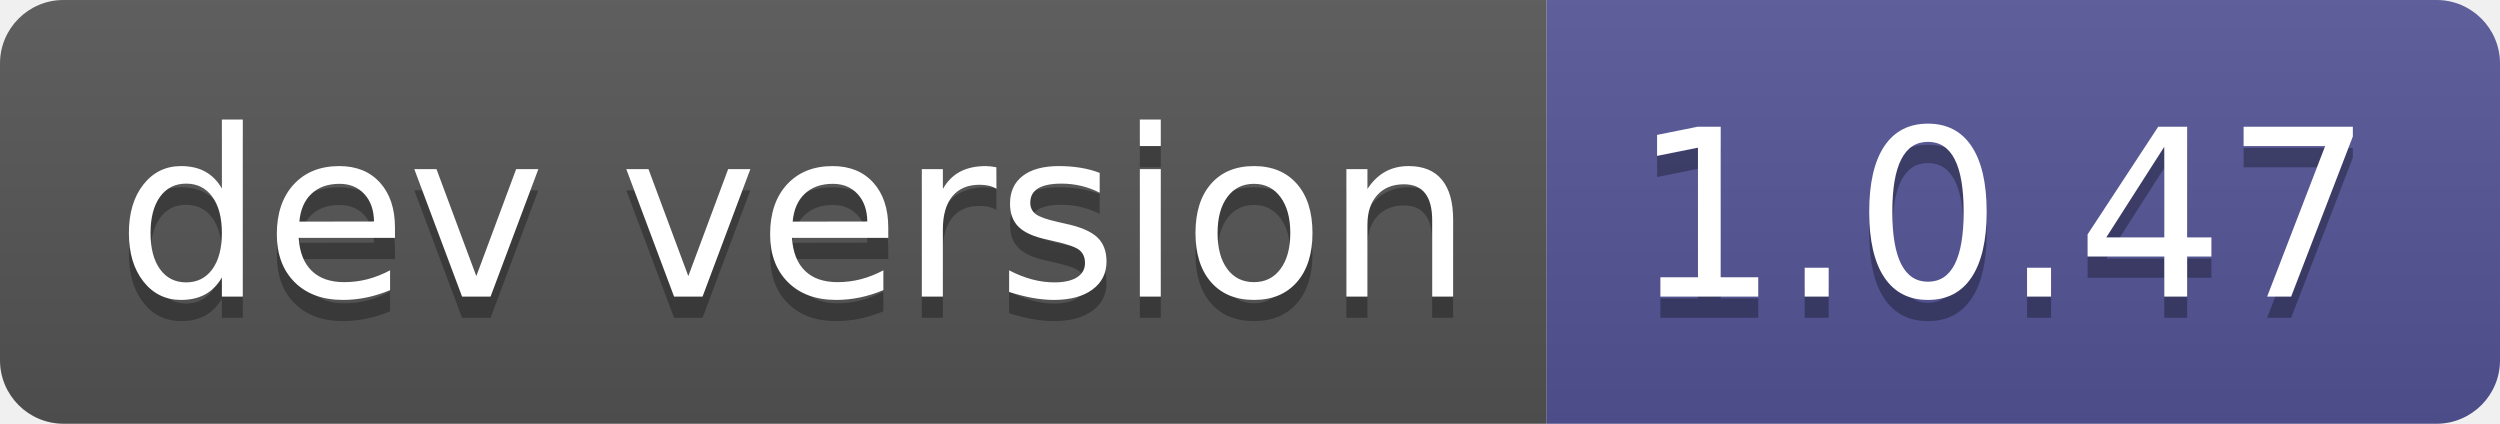
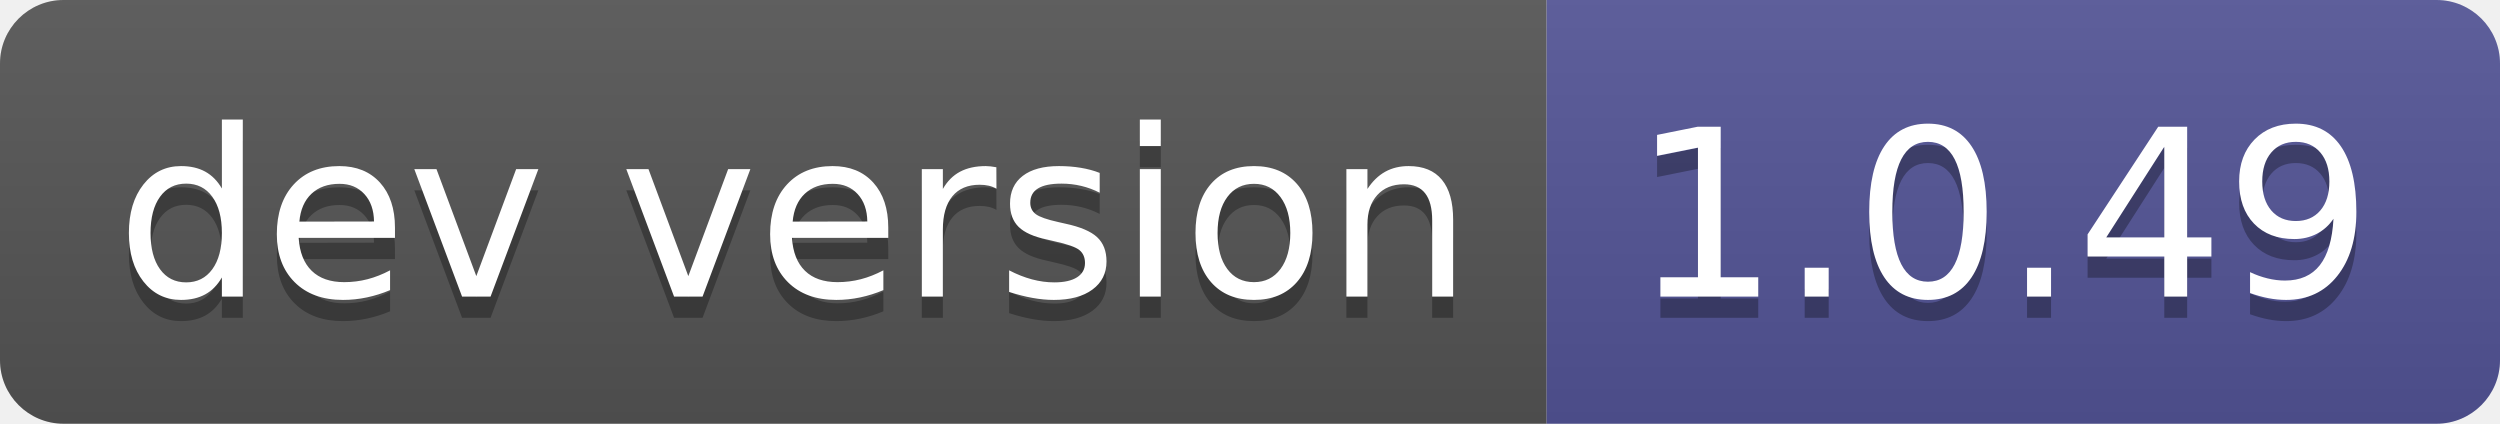
- <svg xmlns="http://www.w3.org/2000/svg" width="118" height="20" role="img" aria-label="dev version: 1.0.47">
+ <svg xmlns="http://www.w3.org/2000/svg" width="118" height="20" role="img" aria-label="dev version: 1.0.49">
  <linearGradient id="s" x2="0" y2="100%">
    <stop offset="0" stop-color="#bbb" stop-opacity=".1" />
    <stop offset="1" stop-opacity=".1" />
  </linearGradient>
  <clipPath id="r">
    <rect width="118" height="20" rx="3" fill="#fff" />
  </clipPath>
  <g clip-path="url(#r)">
    <rect width="73" height="20" fill="#555" />
    <rect x="73" width="45" height="20" fill="#535597" />
    <rect width="118" height="20" fill="url(#s)" />
  </g>
  <g fill="#fff" text-anchor="middle" font-family="Verdana,Geneva,DejaVu Sans,sans-serif" text-rendering="geometricPrecision" font-size="110">
    <text aria-hidden="true" x="375" y="150" fill="#010101" fill-opacity=".3" transform="scale(.1)" textLength="630">dev version</text>
    <text x="375" y="140" transform="scale(.1)" fill="#fff" textLength="630">dev version</text>
-     <text aria-hidden="true" x="945" y="150" fill="#010101" fill-opacity=".3" transform="scale(.1)" textLength="350">1.0.47</text>
-     <text x="945" y="140" transform="scale(.1)" fill="#fff" textLength="350">1.0.47</text>
+     <text aria-hidden="true" x="945" y="150" fill="#010101" fill-opacity=".3" transform="scale(.1)" textLength="350">1.0.49</text>
+     <text x="945" y="140" transform="scale(.1)" fill="#fff" textLength="350">1.0.49</text>
  </g>
</svg>
